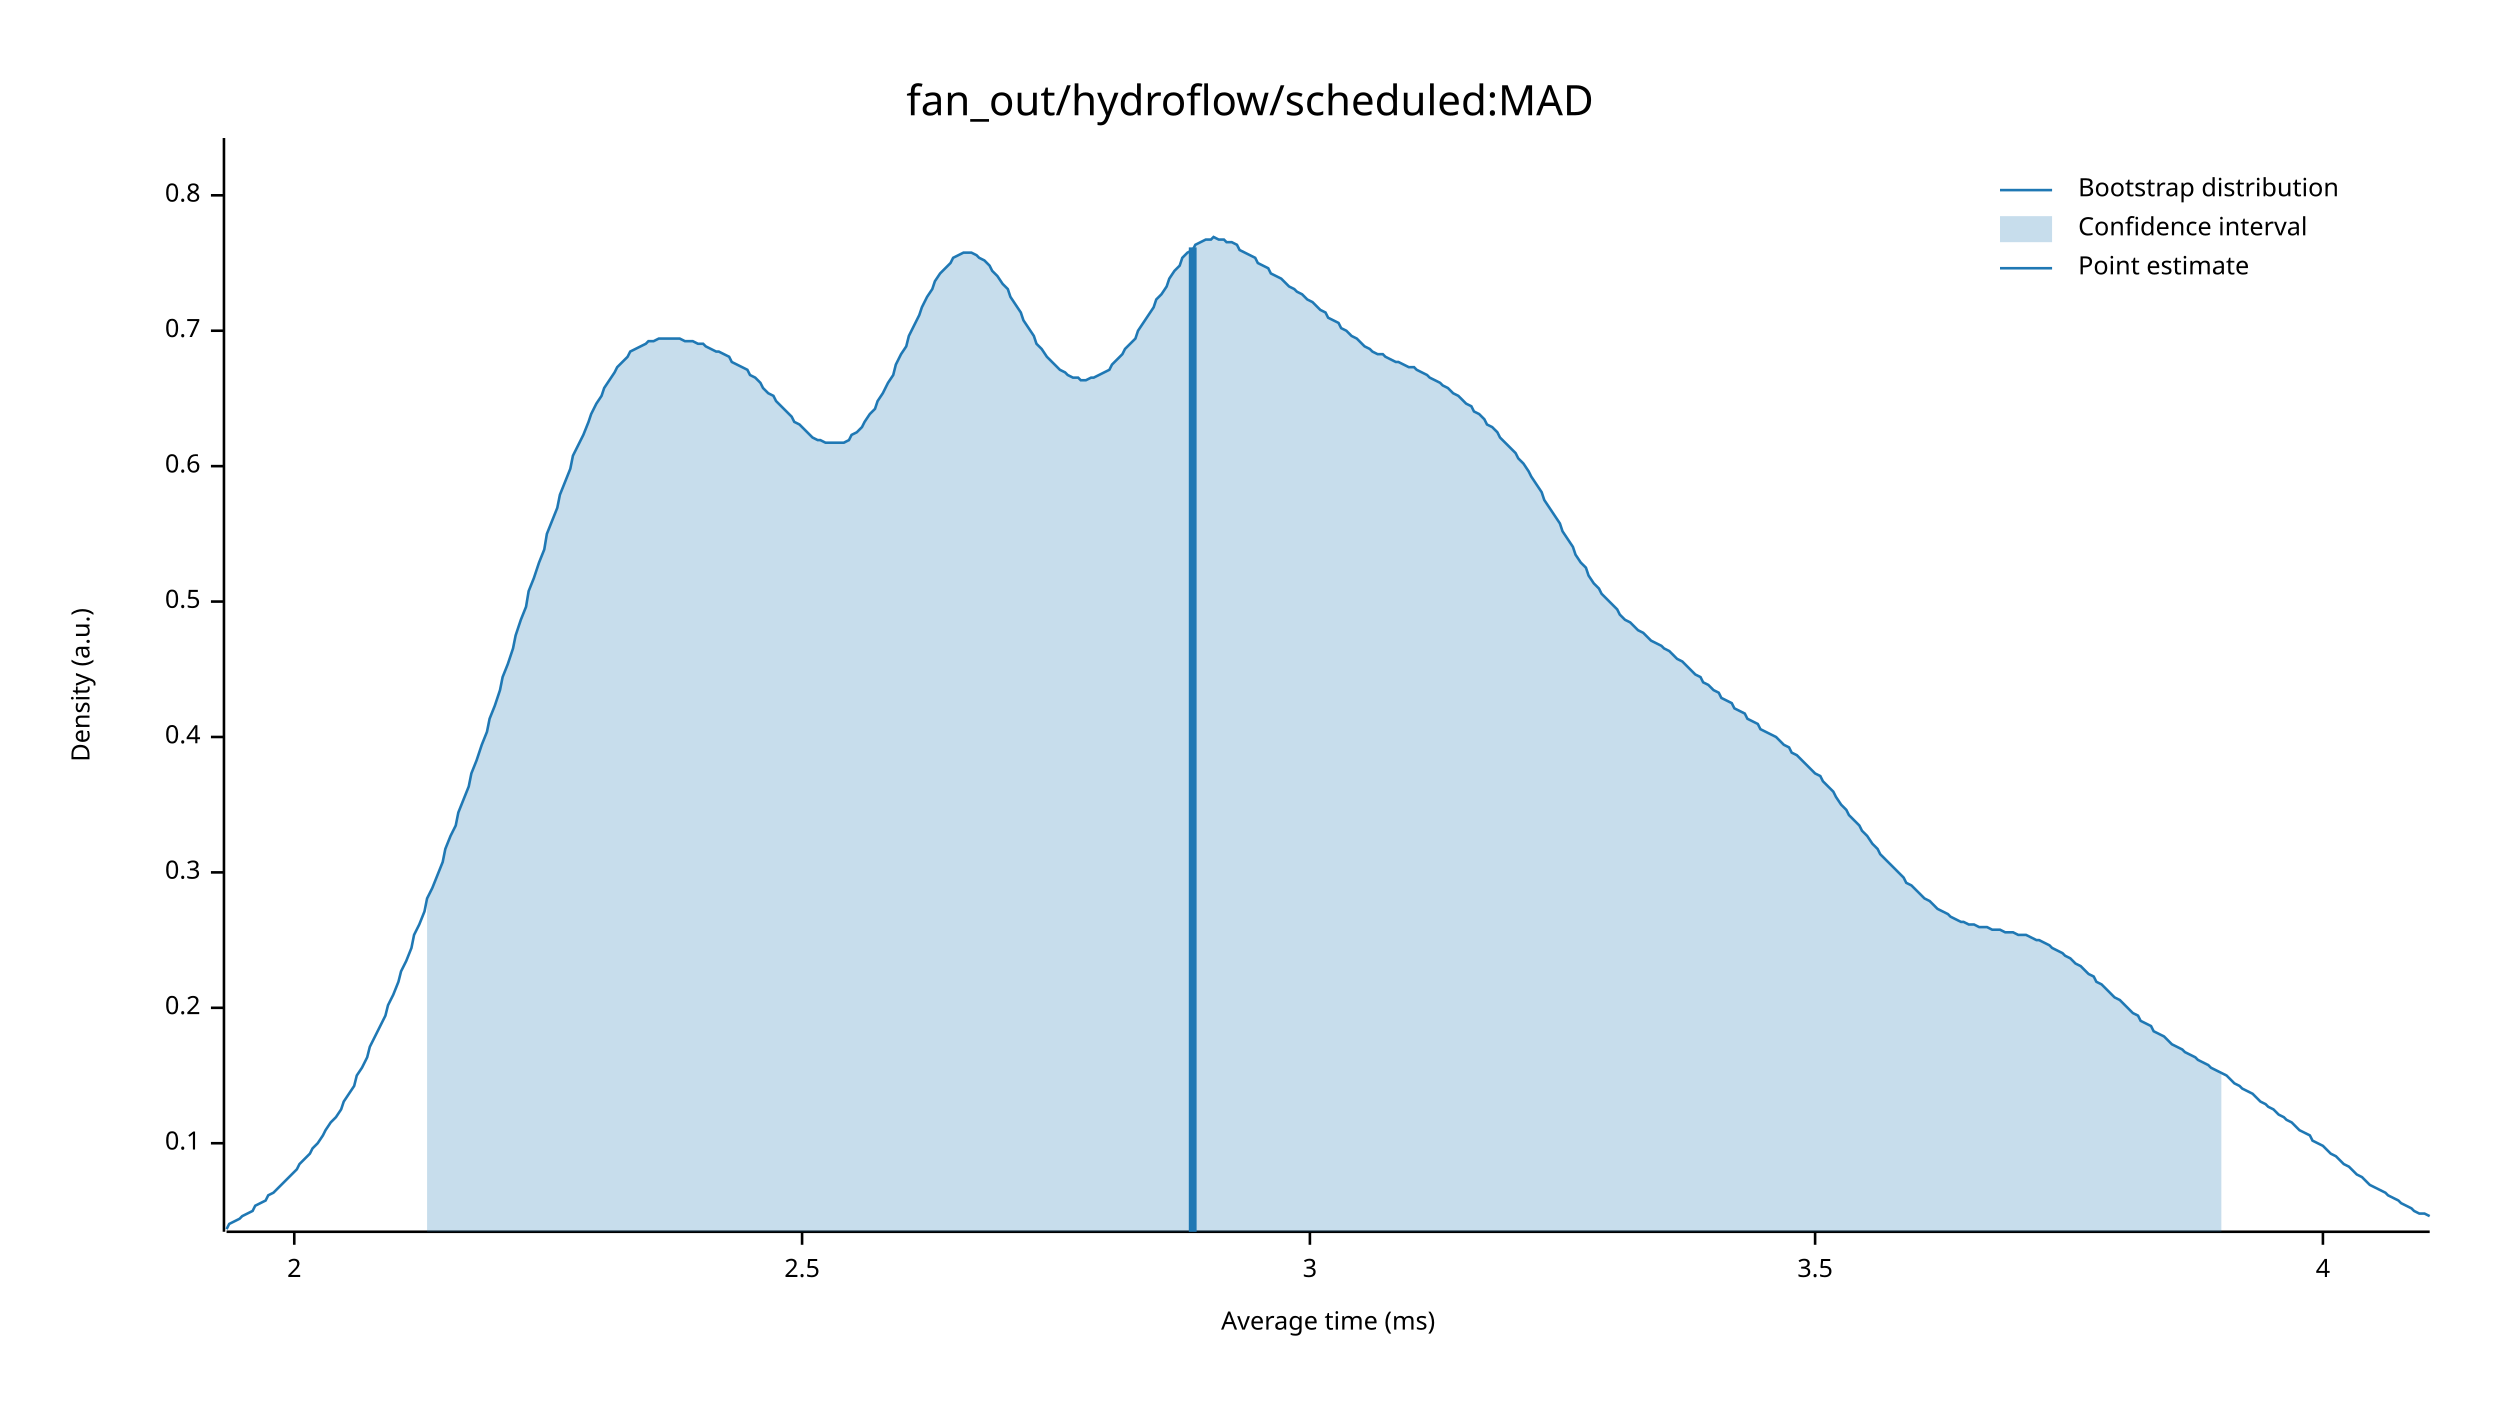
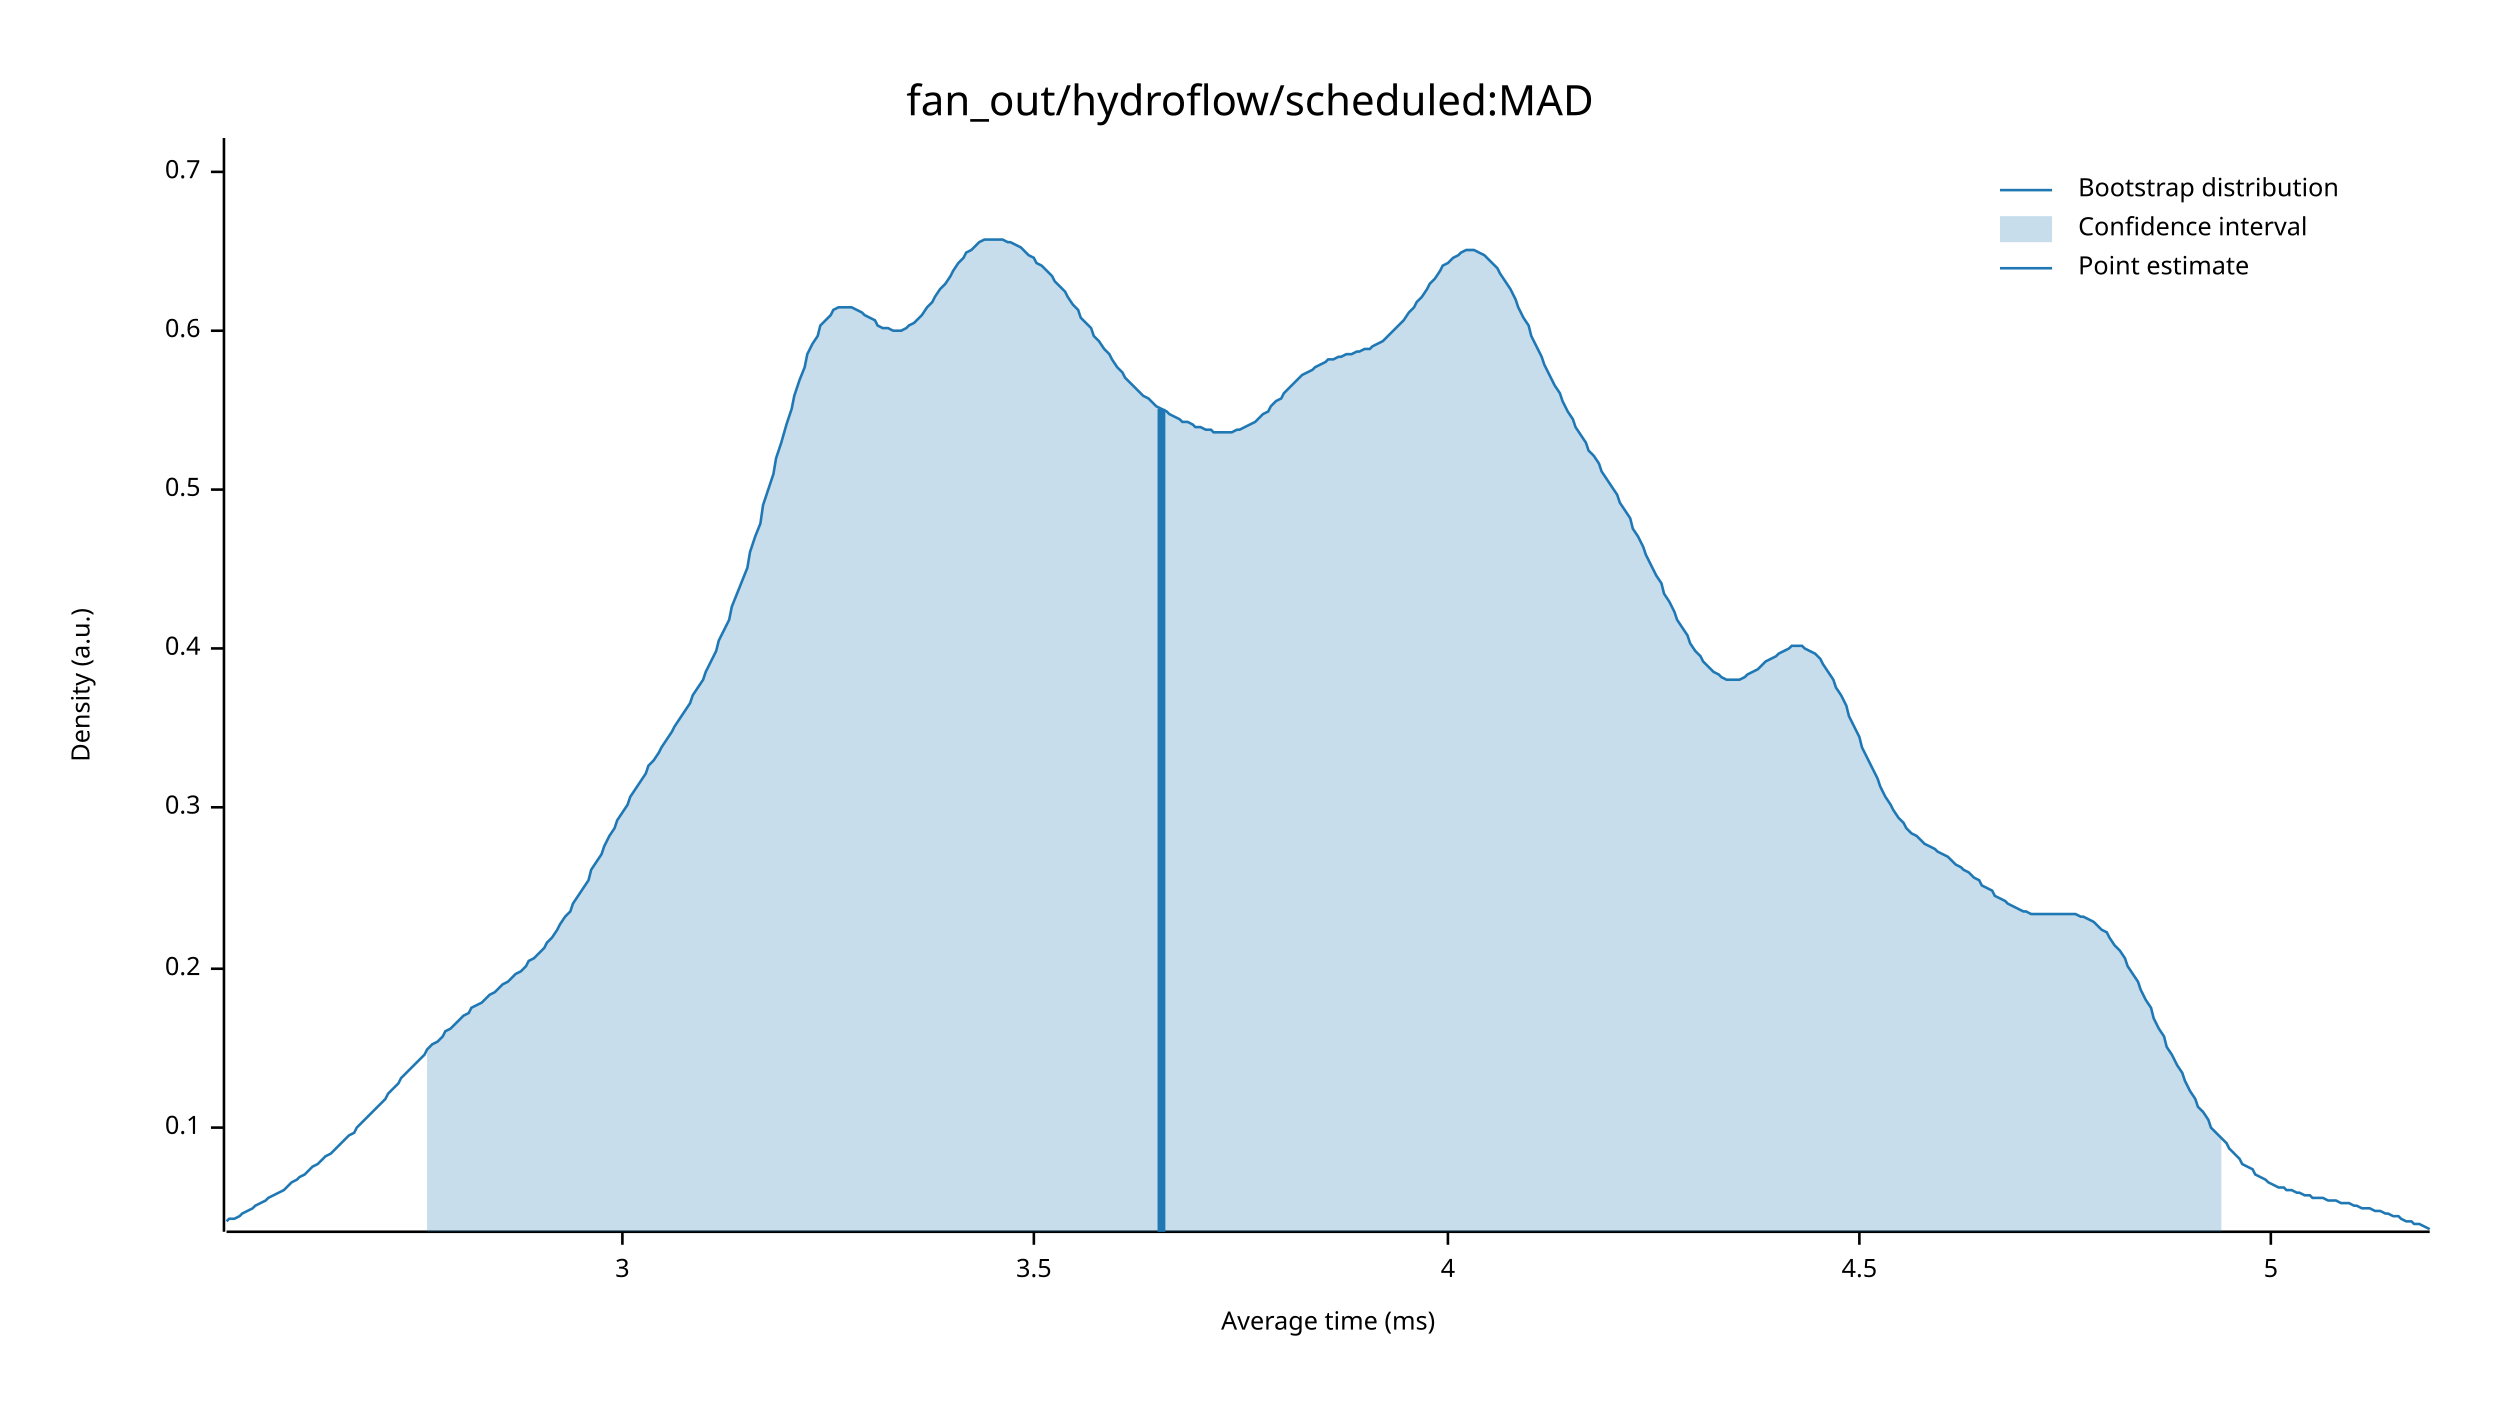
<svg xmlns="http://www.w3.org/2000/svg" width="960" height="540" viewBox="0 0 960 540">
  <text x="480" y="32" dy="0.76em" text-anchor="middle" font-family="sans-serif" font-size="16.129" opacity="1" fill="#000000">
fan_out/hydroflow/scheduled:MAD
</text>
  <text x="27" y="263" dy="0.76em" text-anchor="middle" font-family="sans-serif" font-size="9.677" opacity="1" fill="#000000" transform="rotate(270, 27, 263)">
Density (a.u.)
</text>
  <text x="510" y="513" dy="-0.5ex" text-anchor="middle" font-family="sans-serif" font-size="9.677" opacity="1" fill="#000000">
Average time (ms)
</text>
  <polyline fill="none" opacity="1" stroke="#000000" stroke-width="1" points="86,53 86,473 " />
-   <text x="77" y="439" dy="0.5ex" text-anchor="end" font-family="sans-serif" font-size="9.677" opacity="1" fill="#000000">
+   <text x="77" y="433" dy="0.5ex" text-anchor="end" font-family="sans-serif" font-size="9.677" opacity="1" fill="#000000">
0.1
</text>
-   <polyline fill="none" opacity="1" stroke="#000000" stroke-width="1" points="81,439 86,439 " />
-   <text x="77" y="387" dy="0.5ex" text-anchor="end" font-family="sans-serif" font-size="9.677" opacity="1" fill="#000000">
+   <polyline fill="none" opacity="1" stroke="#000000" stroke-width="1" points="81,433 86,433 " />
+   <text x="77" y="372" dy="0.5ex" text-anchor="end" font-family="sans-serif" font-size="9.677" opacity="1" fill="#000000">
0.2
</text>
-   <polyline fill="none" opacity="1" stroke="#000000" stroke-width="1" points="81,387 86,387 " />
-   <text x="77" y="335" dy="0.5ex" text-anchor="end" font-family="sans-serif" font-size="9.677" opacity="1" fill="#000000">
+   <polyline fill="none" opacity="1" stroke="#000000" stroke-width="1" points="81,372 86,372 " />
+   <text x="77" y="310" dy="0.5ex" text-anchor="end" font-family="sans-serif" font-size="9.677" opacity="1" fill="#000000">
0.3
</text>
-   <polyline fill="none" opacity="1" stroke="#000000" stroke-width="1" points="81,335 86,335 " />
-   <text x="77" y="283" dy="0.5ex" text-anchor="end" font-family="sans-serif" font-size="9.677" opacity="1" fill="#000000">
+   <polyline fill="none" opacity="1" stroke="#000000" stroke-width="1" points="81,310 86,310 " />
+   <text x="77" y="249" dy="0.5ex" text-anchor="end" font-family="sans-serif" font-size="9.677" opacity="1" fill="#000000">
0.4
</text>
-   <polyline fill="none" opacity="1" stroke="#000000" stroke-width="1" points="81,283 86,283 " />
-   <text x="77" y="231" dy="0.5ex" text-anchor="end" font-family="sans-serif" font-size="9.677" opacity="1" fill="#000000">
+   <polyline fill="none" opacity="1" stroke="#000000" stroke-width="1" points="81,249 86,249 " />
+   <text x="77" y="188" dy="0.5ex" text-anchor="end" font-family="sans-serif" font-size="9.677" opacity="1" fill="#000000">
0.5
</text>
-   <polyline fill="none" opacity="1" stroke="#000000" stroke-width="1" points="81,231 86,231 " />
-   <text x="77" y="179" dy="0.5ex" text-anchor="end" font-family="sans-serif" font-size="9.677" opacity="1" fill="#000000">
+   <polyline fill="none" opacity="1" stroke="#000000" stroke-width="1" points="81,188 86,188 " />
+   <text x="77" y="127" dy="0.5ex" text-anchor="end" font-family="sans-serif" font-size="9.677" opacity="1" fill="#000000">
0.6
</text>
-   <polyline fill="none" opacity="1" stroke="#000000" stroke-width="1" points="81,179 86,179 " />
-   <text x="77" y="127" dy="0.5ex" text-anchor="end" font-family="sans-serif" font-size="9.677" opacity="1" fill="#000000">
+   <polyline fill="none" opacity="1" stroke="#000000" stroke-width="1" points="81,127 86,127 " />
+   <text x="77" y="66" dy="0.5ex" text-anchor="end" font-family="sans-serif" font-size="9.677" opacity="1" fill="#000000">
0.7
</text>
-   <polyline fill="none" opacity="1" stroke="#000000" stroke-width="1" points="81,127 86,127 " />
-   <text x="77" y="75" dy="0.5ex" text-anchor="end" font-family="sans-serif" font-size="9.677" opacity="1" fill="#000000">
- 0.8
- </text>
-   <polyline fill="none" opacity="1" stroke="#000000" stroke-width="1" points="81,75 86,75 " />
+   <polyline fill="none" opacity="1" stroke="#000000" stroke-width="1" points="81,66 86,66 " />
  <polyline fill="none" opacity="1" stroke="#000000" stroke-width="1" points="87,473 933,473 " />
-   <text x="113" y="483" dy="0.76em" text-anchor="middle" font-family="sans-serif" font-size="9.677" opacity="1" fill="#000000">
- 2
- </text>
-   <polyline fill="none" opacity="1" stroke="#000000" stroke-width="1" points="113,473 113,478 " />
-   <text x="308" y="483" dy="0.76em" text-anchor="middle" font-family="sans-serif" font-size="9.677" opacity="1" fill="#000000">
- 2.5
- </text>
-   <polyline fill="none" opacity="1" stroke="#000000" stroke-width="1" points="308,473 308,478 " />
-   <text x="503" y="483" dy="0.76em" text-anchor="middle" font-family="sans-serif" font-size="9.677" opacity="1" fill="#000000">
+   <text x="239" y="483" dy="0.76em" text-anchor="middle" font-family="sans-serif" font-size="9.677" opacity="1" fill="#000000">
3
</text>
-   <polyline fill="none" opacity="1" stroke="#000000" stroke-width="1" points="503,473 503,478 " />
-   <text x="697" y="483" dy="0.76em" text-anchor="middle" font-family="sans-serif" font-size="9.677" opacity="1" fill="#000000">
+   <polyline fill="none" opacity="1" stroke="#000000" stroke-width="1" points="239,473 239,478 " />
+   <text x="397" y="483" dy="0.76em" text-anchor="middle" font-family="sans-serif" font-size="9.677" opacity="1" fill="#000000">
3.5
</text>
-   <polyline fill="none" opacity="1" stroke="#000000" stroke-width="1" points="697,473 697,478 " />
-   <text x="892" y="483" dy="0.76em" text-anchor="middle" font-family="sans-serif" font-size="9.677" opacity="1" fill="#000000">
+   <polyline fill="none" opacity="1" stroke="#000000" stroke-width="1" points="397,473 397,478 " />
+   <text x="556" y="483" dy="0.76em" text-anchor="middle" font-family="sans-serif" font-size="9.677" opacity="1" fill="#000000">
4
</text>
-   <polyline fill="none" opacity="1" stroke="#000000" stroke-width="1" points="892,473 892,478 " />
-   <polyline fill="none" opacity="1" stroke="#1F78B4" stroke-width="1" points="87,472 88,470 90,469 92,468 93,467 95,466 97,465 98,463 100,462 102,461 103,459 105,458 107,456 109,454 110,453 112,451 114,449 115,447 117,445 119,443 120,441 122,439 124,436 125,434 127,431 129,429 131,426 132,423 134,420 136,417 137,413 139,410 141,406 142,402 144,398 146,394 148,390 149,386 151,382 153,377 154,373 156,369 158,364 159,359 161,355 163,350 164,345 166,341 168,336 170,331 171,326 173,321 175,317 176,312 178,307 180,302 181,297 183,292 185,286 187,281 188,276 190,271 192,265 193,260 195,255 197,249 198,244 200,238 202,233 203,227 205,222 207,216 209,211 210,205 212,200 214,195 215,190 217,185 219,180 220,175 222,171 224,167 226,162 227,159 229,155 231,152 232,149 234,146 236,143 237,141 239,139 241,137 242,135 244,134 246,133 248,132 249,131 251,131 253,130 254,130 256,130 258,130 259,130 261,130 263,131 265,131 266,131 268,132 270,132 271,133 273,134 275,135 276,135 278,136 280,137 281,139 283,140 285,141 287,142 288,144 290,145 292,147 293,149 295,151 297,152 298,154 300,156 302,158 304,160 305,162 307,163 309,165 310,166 312,168 314,169 315,169 317,170 319,170 320,170 322,170 324,170 326,169 327,167 329,166 331,164 332,162 334,159 336,157 337,154 339,151 341,147 343,144 344,140 346,136 348,133 349,129 351,125 353,121 354,118 356,114 358,111 359,108 361,105 363,103 365,101 366,99 368,98 370,97 371,97 373,97 375,98 376,99 378,100 380,102 381,104 383,106 385,109 387,111 388,114 390,117 392,120 393,123 395,126 397,129 398,132 400,134 402,137 404,139 405,140 407,142 409,143 410,144 412,145 414,145 415,146 417,146 419,145 420,145 422,144 424,143 426,142 427,140 429,138 431,136 432,134 434,132 436,130 437,127 439,124 441,121 443,118 444,115 446,113 448,110 449,107 451,104 453,102 454,99 456,97 458,96 459,94 461,93 463,92 465,92 466,91 468,92 470,92 471,93 473,93 475,94 476,96 478,97 480,98 482,99 483,101 485,102 487,103 488,105 490,106 492,107 493,108 495,110 497,111 498,112 500,113 502,115 504,116 505,117 507,119 509,120 510,122 512,123 514,124 515,126 517,127 519,129 521,130 522,131 524,133 526,134 527,135 529,136 531,136 532,137 534,138 536,139 537,139 539,140 541,141 543,141 544,142 546,143 548,144 549,145 551,146 553,147 554,148 556,149 558,151 560,152 561,153 563,155 565,156 566,158 568,159 570,161 571,163 573,164 575,166 576,168 578,170 580,172 582,174 583,176 585,178 587,181 588,183 590,186 592,189 593,192 595,195 597,198 599,201 600,204 602,207 604,210 605,213 607,216 609,218 610,221 612,224 614,226 615,228 617,230 619,232 621,234 622,236 624,238 626,239 627,240 629,242 631,243 632,244 634,246 636,247 638,248 639,249 641,250 643,252 644,253 646,254 648,256 649,257 651,259 653,260 654,262 656,263 658,265 660,266 661,268 663,269 665,270 666,272 668,273 670,274 671,276 673,277 675,278 676,280 678,281 680,282 682,283 683,284 685,286 687,287 688,289 690,290 692,292 693,293 695,295 697,297 699,298 700,300 702,302 704,304 705,306 707,309 709,311 710,313 712,315 714,317 715,319 717,321 719,324 721,326 722,328 724,330 726,332 727,333 729,335 731,337 732,339 734,340 736,342 738,344 739,345 741,346 743,348 744,349 746,350 748,351 749,352 751,353 753,354 754,354 756,355 758,355 760,356 761,356 763,356 765,357 766,357 768,357 770,358 771,358 773,358 775,359 777,359 778,359 780,360 782,361 783,361 785,362 787,363 788,364 790,365 792,366 793,367 795,368 797,370 799,371 800,372 802,374 804,375 805,377 807,378 809,380 810,381 812,383 814,384 816,386 817,387 819,389 821,390 822,392 824,393 826,394 827,396 829,397 831,398 832,399 834,401 836,402 838,403 839,404 841,405 843,406 844,407 846,408 848,409 849,410 851,411 853,412 855,413 856,414 858,416 860,417 861,418 863,419 865,420 866,421 868,423 870,424 871,425 873,426 875,428 877,429 878,430 880,431 882,433 883,434 885,435 887,436 888,438 890,439 892,440 894,442 895,443 897,444 899,446 900,447 902,448 904,450 905,451 907,452 909,454 910,455 912,456 914,457 916,458 917,459 919,460 921,461 922,462 924,463 926,464 927,465 929,466 931,466 933,467 " />
-   <polygon opacity="0.25" fill="#1F78B4" points="164,345 166,341 168,336 170,331 171,326 173,321 175,317 176,312 178,307 180,302 181,297 183,292 185,286 187,281 188,276 190,271 192,265 193,260 195,255 197,249 198,244 200,238 202,233 203,227 205,222 207,216 209,211 210,205 212,200 214,195 215,190 217,185 219,180 220,175 222,171 224,167 226,162 227,159 229,155 231,152 232,149 234,146 236,143 237,141 239,139 241,137 242,135 244,134 246,133 248,132 249,131 251,131 253,130 254,130 256,130 258,130 259,130 261,130 263,131 265,131 266,131 268,132 270,132 271,133 273,134 275,135 276,135 278,136 280,137 281,139 283,140 285,141 287,142 288,144 290,145 292,147 293,149 295,151 297,152 298,154 300,156 302,158 304,160 305,162 307,163 309,165 310,166 312,168 314,169 315,169 317,170 319,170 320,170 322,170 324,170 326,169 327,167 329,166 331,164 332,162 334,159 336,157 337,154 339,151 341,147 343,144 344,140 346,136 348,133 349,129 351,125 353,121 354,118 356,114 358,111 359,108 361,105 363,103 365,101 366,99 368,98 370,97 371,97 373,97 375,98 376,99 378,100 380,102 381,104 383,106 385,109 387,111 388,114 390,117 392,120 393,123 395,126 397,129 398,132 400,134 402,137 404,139 405,140 407,142 409,143 410,144 412,145 414,145 415,146 417,146 419,145 420,145 422,144 424,143 426,142 427,140 429,138 431,136 432,134 434,132 436,130 437,127 439,124 441,121 443,118 444,115 446,113 448,110 449,107 451,104 453,102 454,99 456,97 458,96 459,94 461,93 463,92 465,92 466,91 468,92 470,92 471,93 473,93 475,94 476,96 478,97 480,98 482,99 483,101 485,102 487,103 488,105 490,106 492,107 493,108 495,110 497,111 498,112 500,113 502,115 504,116 505,117 507,119 509,120 510,122 512,123 514,124 515,126 517,127 519,129 521,130 522,131 524,133 526,134 527,135 529,136 531,136 532,137 534,138 536,139 537,139 539,140 541,141 543,141 544,142 546,143 548,144 549,145 551,146 553,147 554,148 556,149 558,151 560,152 561,153 563,155 565,156 566,158 568,159 570,161 571,163 573,164 575,166 576,168 578,170 580,172 582,174 583,176 585,178 587,181 588,183 590,186 592,189 593,192 595,195 597,198 599,201 600,204 602,207 604,210 605,213 607,216 609,218 610,221 612,224 614,226 615,228 617,230 619,232 621,234 622,236 624,238 626,239 627,240 629,242 631,243 632,244 634,246 636,247 638,248 639,249 641,250 643,252 644,253 646,254 648,256 649,257 651,259 653,260 654,262 656,263 658,265 660,266 661,268 663,269 665,270 666,272 668,273 670,274 671,276 673,277 675,278 676,280 678,281 680,282 682,283 683,284 685,286 687,287 688,289 690,290 692,292 693,293 695,295 697,297 699,298 700,300 702,302 704,304 705,306 707,309 709,311 710,313 712,315 714,317 715,319 717,321 719,324 721,326 722,328 724,330 726,332 727,333 729,335 731,337 732,339 734,340 736,342 738,344 739,345 741,346 743,348 744,349 746,350 748,351 749,352 751,353 753,354 754,354 756,355 758,355 760,356 761,356 763,356 765,357 766,357 768,357 770,358 771,358 773,358 775,359 777,359 778,359 780,360 782,361 783,361 785,362 787,363 788,364 790,365 792,366 793,367 795,368 797,370 799,371 800,372 802,374 804,375 805,377 807,378 809,380 810,381 812,383 814,384 816,386 817,387 819,389 821,390 822,392 824,393 826,394 827,396 829,397 831,398 832,399 834,401 836,402 838,403 839,404 841,405 843,406 844,407 846,408 848,409 849,410 851,411 853,412 853,473 164,473 " />
-   <polyline fill="none" opacity="1" stroke="#1F78B4" stroke-width="3" points="458,473 458,95 " />
+   <polyline fill="none" opacity="1" stroke="#000000" stroke-width="1" points="556,473 556,478 " />
+   <text x="714" y="483" dy="0.76em" text-anchor="middle" font-family="sans-serif" font-size="9.677" opacity="1" fill="#000000">
+ 4.5
+ </text>
+   <polyline fill="none" opacity="1" stroke="#000000" stroke-width="1" points="714,473 714,478 " />
+   <text x="872" y="483" dy="0.76em" text-anchor="middle" font-family="sans-serif" font-size="9.677" opacity="1" fill="#000000">
+ 5
+ </text>
+   <polyline fill="none" opacity="1" stroke="#000000" stroke-width="1" points="872,473 872,478 " />
+   <polyline fill="none" opacity="1" stroke="#1F78B4" stroke-width="1" points="87,469 88,468 90,468 92,467 93,466 95,465 97,464 98,463 100,462 102,461 103,460 105,459 107,458 109,457 110,456 112,454 114,453 115,452 117,451 119,449 120,448 122,447 124,445 125,444 127,443 129,441 131,439 132,438 134,436 136,435 137,433 139,431 141,429 142,428 144,426 146,424 148,422 149,420 151,418 153,416 154,414 156,412 158,410 159,409 161,407 163,405 164,403 166,401 168,400 170,398 171,396 173,395 175,393 176,392 178,390 180,389 181,387 183,386 185,385 187,383 188,382 190,381 192,379 193,378 195,377 197,375 198,374 200,373 202,371 203,369 205,368 207,366 209,364 210,362 212,360 214,357 215,355 217,352 219,350 220,347 222,344 224,341 226,338 227,334 229,331 231,328 232,325 234,321 236,318 237,315 239,312 241,309 242,306 244,303 246,300 248,297 249,294 251,292 253,289 254,287 256,284 258,281 259,279 261,276 263,273 265,270 266,267 268,264 270,261 271,258 273,254 275,250 276,246 278,242 280,238 281,233 283,228 285,223 287,218 288,212 290,206 292,201 293,194 295,188 297,182 298,176 300,170 302,163 304,157 305,152 307,146 309,141 310,136 312,132 314,129 315,125 317,123 319,121 320,119 322,118 324,118 326,118 327,118 329,119 331,120 332,121 334,122 336,123 337,125 339,126 341,126 343,127 344,127 346,127 348,126 349,125 351,124 353,122 354,121 356,118 358,116 359,114 361,111 363,109 365,106 366,104 368,101 370,99 371,97 373,96 375,94 376,93 378,92 380,92 381,92 383,92 385,92 387,93 388,93 390,94 392,95 393,96 395,98 397,99 398,101 400,102 402,104 404,106 405,108 407,110 409,112 410,114 412,117 414,119 415,122 417,124 419,126 420,129 422,131 424,134 426,136 427,138 429,141 431,143 432,145 434,147 436,149 437,150 439,152 441,153 443,155 444,156 446,157 448,158 449,159 451,160 453,161 454,162 456,162 458,163 459,164 461,164 463,165 465,165 466,166 468,166 470,166 471,166 473,166 475,165 476,165 478,164 480,163 482,162 483,161 485,159 487,158 488,156 490,154 492,153 493,151 495,149 497,147 498,146 500,144 502,143 504,142 505,141 507,140 509,139 510,138 512,138 514,137 515,137 517,136 519,136 521,135 522,135 524,134 526,134 527,133 529,132 531,131 532,130 534,128 536,126 537,125 539,123 541,120 543,118 544,116 546,114 548,111 549,109 551,107 553,104 554,102 556,101 558,99 560,98 561,97 563,96 565,96 566,96 568,97 570,98 571,99 573,101 575,103 576,105 578,108 580,111 582,115 583,118 585,122 587,125 588,129 590,133 592,137 593,140 595,144 597,148 599,151 600,154 602,158 604,161 605,164 607,167 609,170 610,173 612,175 614,178 615,181 617,184 619,187 621,190 622,193 624,196 626,199 627,203 629,206 631,210 632,213 634,217 636,221 638,224 639,228 641,231 643,235 644,238 646,241 648,244 649,247 651,250 653,252 654,254 656,256 658,258 660,259 661,260 663,261 665,261 666,261 668,261 670,260 671,259 673,258 675,257 676,256 678,254 680,253 682,252 683,251 685,250 687,249 688,248 690,248 692,248 693,249 695,250 697,251 699,253 700,255 702,258 704,261 705,264 707,267 709,271 710,275 712,279 714,283 715,287 717,291 719,295 721,299 722,302 724,306 726,309 727,311 729,314 731,316 732,318 734,320 736,321 738,323 739,324 741,325 743,326 744,327 746,328 748,329 749,330 751,332 753,333 754,334 756,335 758,337 760,338 761,340 763,341 765,342 766,344 768,345 770,346 771,347 773,348 775,349 777,350 778,350 780,351 782,351 783,351 785,351 787,351 788,351 790,351 792,351 793,351 795,351 797,351 799,352 800,352 802,353 804,354 805,355 807,357 809,358 810,360 812,363 814,365 816,368 817,371 819,374 821,377 822,380 824,384 826,387 827,391 829,395 831,398 832,402 834,405 836,409 838,412 839,415 841,419 843,422 844,425 846,427 848,430 849,433 851,435 853,437 855,439 856,441 858,443 860,445 861,447 863,448 865,449 866,451 868,452 870,453 871,454 873,455 875,456 877,456 878,457 880,457 882,458 883,458 885,459 887,459 888,460 890,460 892,460 894,461 895,461 897,461 899,462 900,462 902,462 904,463 905,463 907,464 909,464 910,464 912,465 914,465 916,466 917,466 919,467 921,467 922,468 924,469 926,469 927,470 929,470 931,471 933,472 " />
+   <polygon opacity="0.25" fill="#1F78B4" points="164,403 166,401 168,400 170,398 171,396 173,395 175,393 176,392 178,390 180,389 181,387 183,386 185,385 187,383 188,382 190,381 192,379 193,378 195,377 197,375 198,374 200,373 202,371 203,369 205,368 207,366 209,364 210,362 212,360 214,357 215,355 217,352 219,350 220,347 222,344 224,341 226,338 227,334 229,331 231,328 232,325 234,321 236,318 237,315 239,312 241,309 242,306 244,303 246,300 248,297 249,294 251,292 253,289 254,287 256,284 258,281 259,279 261,276 263,273 265,270 266,267 268,264 270,261 271,258 273,254 275,250 276,246 278,242 280,238 281,233 283,228 285,223 287,218 288,212 290,206 292,201 293,194 295,188 297,182 298,176 300,170 302,163 304,157 305,152 307,146 309,141 310,136 312,132 314,129 315,125 317,123 319,121 320,119 322,118 324,118 326,118 327,118 329,119 331,120 332,121 334,122 336,123 337,125 339,126 341,126 343,127 344,127 346,127 348,126 349,125 351,124 353,122 354,121 356,118 358,116 359,114 361,111 363,109 365,106 366,104 368,101 370,99 371,97 373,96 375,94 376,93 378,92 380,92 381,92 383,92 385,92 387,93 388,93 390,94 392,95 393,96 395,98 397,99 398,101 400,102 402,104 404,106 405,108 407,110 409,112 410,114 412,117 414,119 415,122 417,124 419,126 420,129 422,131 424,134 426,136 427,138 429,141 431,143 432,145 434,147 436,149 437,150 439,152 441,153 443,155 444,156 446,157 448,158 449,159 451,160 453,161 454,162 456,162 458,163 459,164 461,164 463,165 465,165 466,166 468,166 470,166 471,166 473,166 475,165 476,165 478,164 480,163 482,162 483,161 485,159 487,158 488,156 490,154 492,153 493,151 495,149 497,147 498,146 500,144 502,143 504,142 505,141 507,140 509,139 510,138 512,138 514,137 515,137 517,136 519,136 521,135 522,135 524,134 526,134 527,133 529,132 531,131 532,130 534,128 536,126 537,125 539,123 541,120 543,118 544,116 546,114 548,111 549,109 551,107 553,104 554,102 556,101 558,99 560,98 561,97 563,96 565,96 566,96 568,97 570,98 571,99 573,101 575,103 576,105 578,108 580,111 582,115 583,118 585,122 587,125 588,129 590,133 592,137 593,140 595,144 597,148 599,151 600,154 602,158 604,161 605,164 607,167 609,170 610,173 612,175 614,178 615,181 617,184 619,187 621,190 622,193 624,196 626,199 627,203 629,206 631,210 632,213 634,217 636,221 638,224 639,228 641,231 643,235 644,238 646,241 648,244 649,247 651,250 653,252 654,254 656,256 658,258 660,259 661,260 663,261 665,261 666,261 668,261 670,260 671,259 673,258 675,257 676,256 678,254 680,253 682,252 683,251 685,250 687,249 688,248 690,248 692,248 693,249 695,250 697,251 699,253 700,255 702,258 704,261 705,264 707,267 709,271 710,275 712,279 714,283 715,287 717,291 719,295 721,299 722,302 724,306 726,309 727,311 729,314 731,316 732,318 734,320 736,321 738,323 739,324 741,325 743,326 744,327 746,328 748,329 749,330 751,332 753,333 754,334 756,335 758,337 760,338 761,340 763,341 765,342 766,344 768,345 770,346 771,347 773,348 775,349 777,350 778,350 780,351 782,351 783,351 785,351 787,351 788,351 790,351 792,351 793,351 795,351 797,351 799,352 800,352 802,353 804,354 805,355 807,357 809,358 810,360 812,363 814,365 816,368 817,371 819,374 821,377 822,380 824,384 826,387 827,391 829,395 831,398 832,402 834,405 836,409 838,412 839,415 841,419 843,422 844,425 846,427 848,430 849,433 851,435 853,437 853,473 164,473 " />
+   <polyline fill="none" opacity="1" stroke="#1F78B4" stroke-width="3" points="446,473 446,157 " />
  <text x="798" y="68" dy="0.76em" text-anchor="start" font-family="sans-serif" font-size="9.677" opacity="1" fill="#000000">
Bootstrap distribution
</text>
  <text x="798" y="83" dy="0.76em" text-anchor="start" font-family="sans-serif" font-size="9.677" opacity="1" fill="#000000">
Confidence interval
</text>
  <text x="798" y="98" dy="0.76em" text-anchor="start" font-family="sans-serif" font-size="9.677" opacity="1" fill="#000000">
Point estimate
</text>
  <polyline fill="none" opacity="1" stroke="#1F78B4" stroke-width="1" points="768,73 788,73 " />
  <rect x="768" y="83" width="20" height="10" opacity="0.25" fill="#1F78B4" stroke="none" />
  <polyline fill="none" opacity="1" stroke="#1F78B4" stroke-width="1" points="768,103 788,103 " />
</svg>
